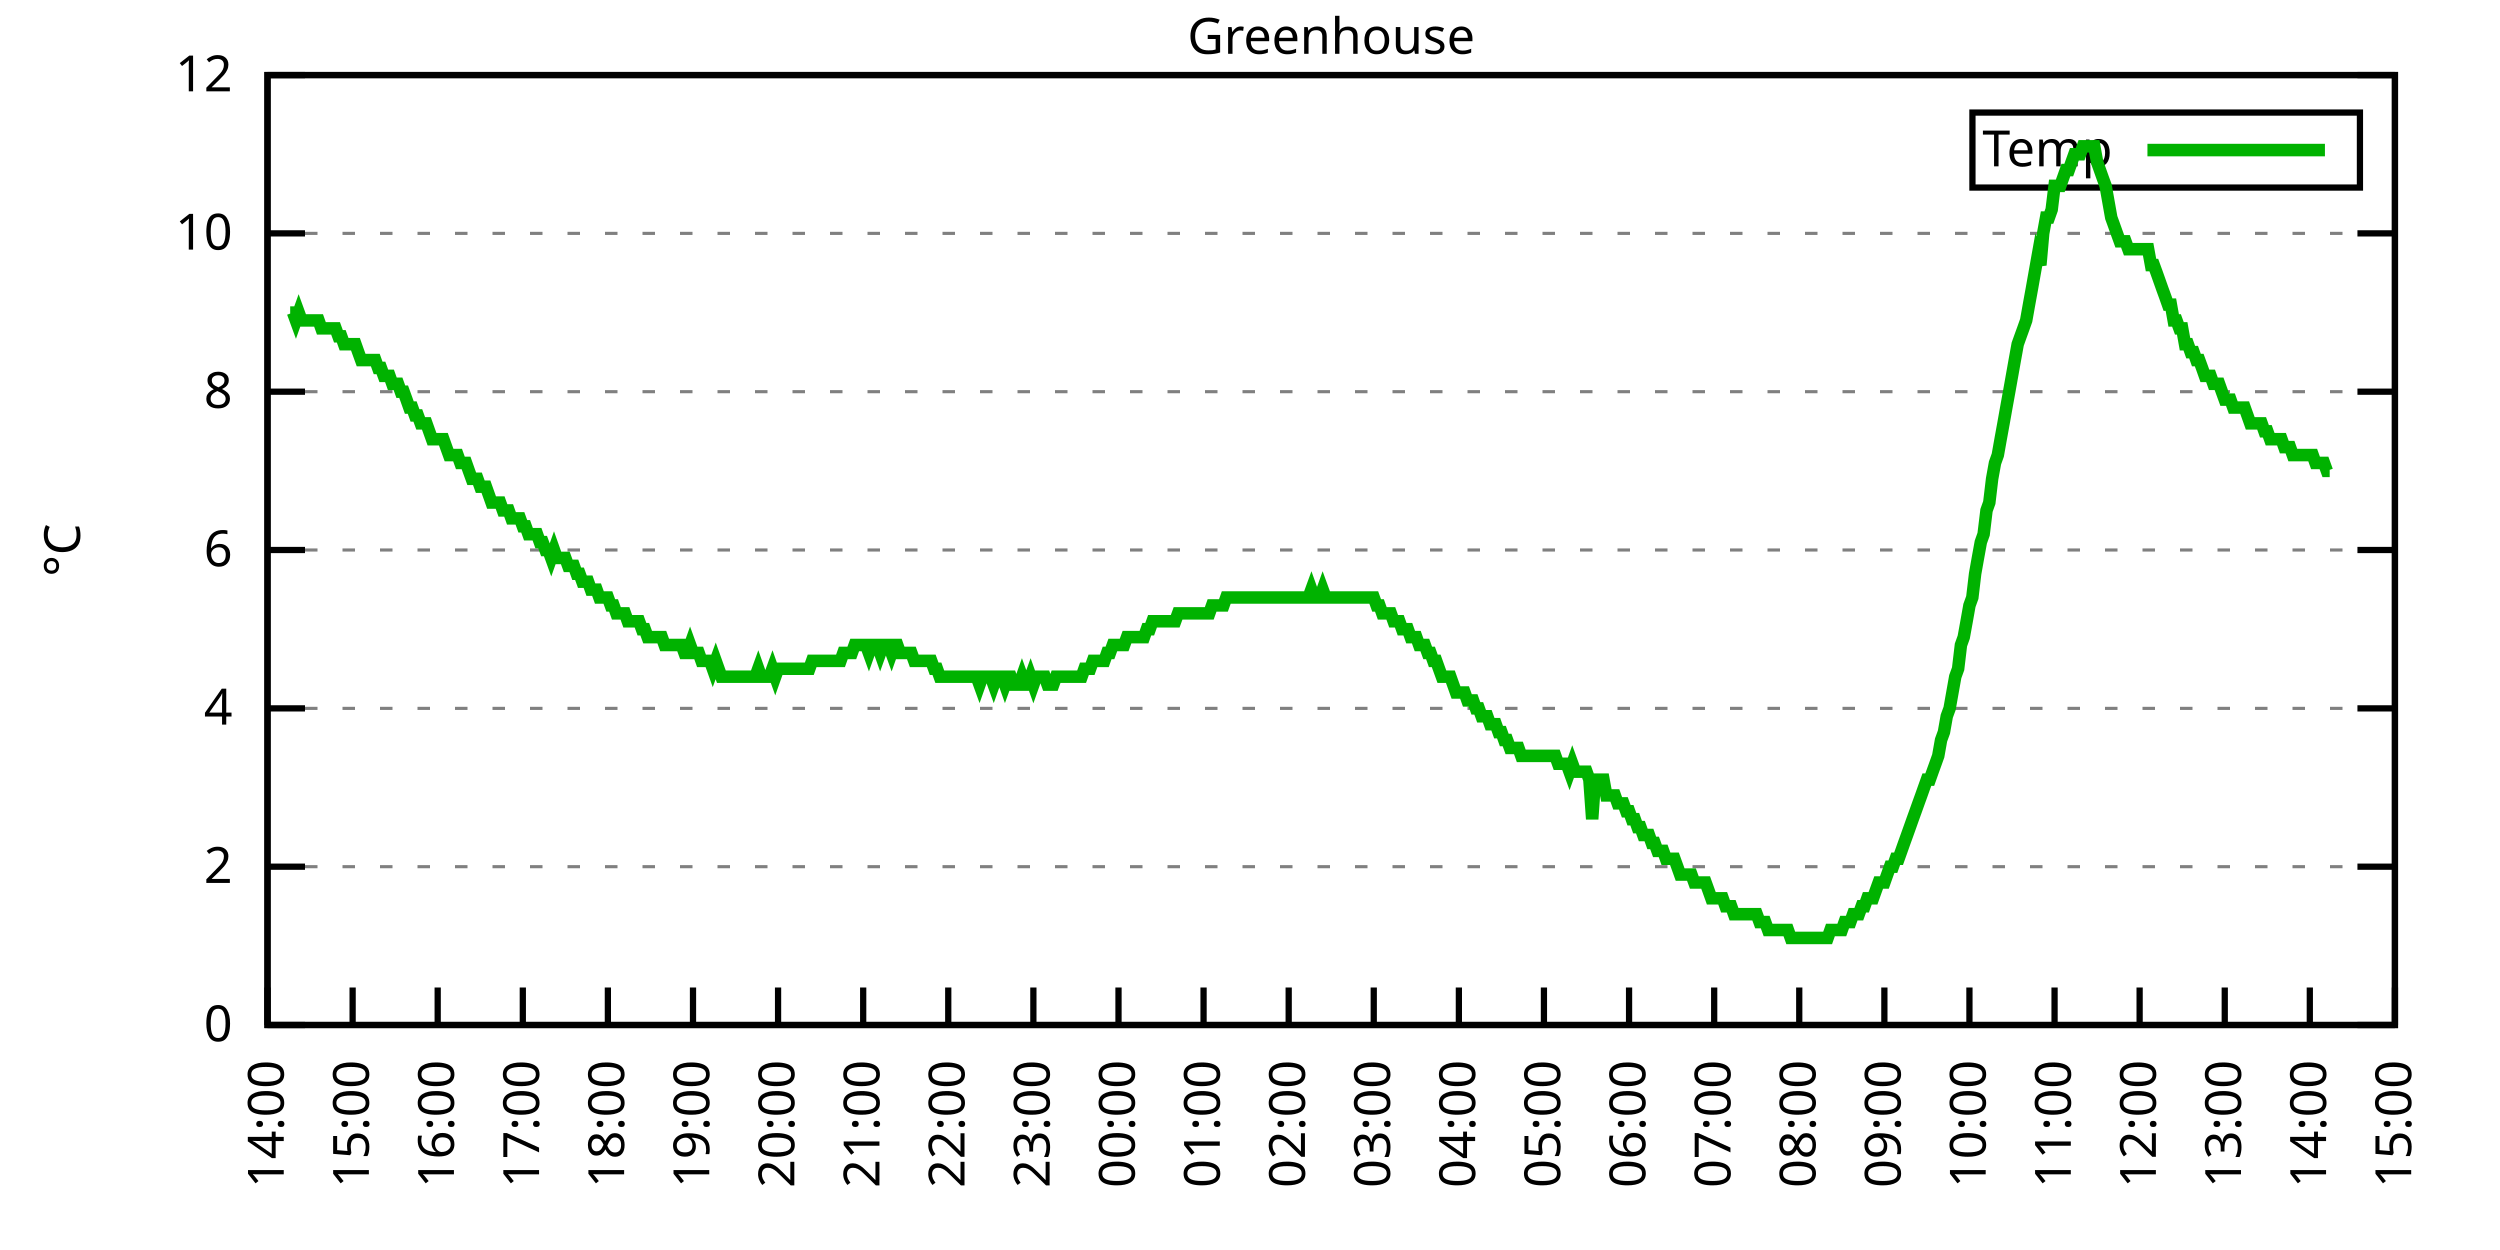
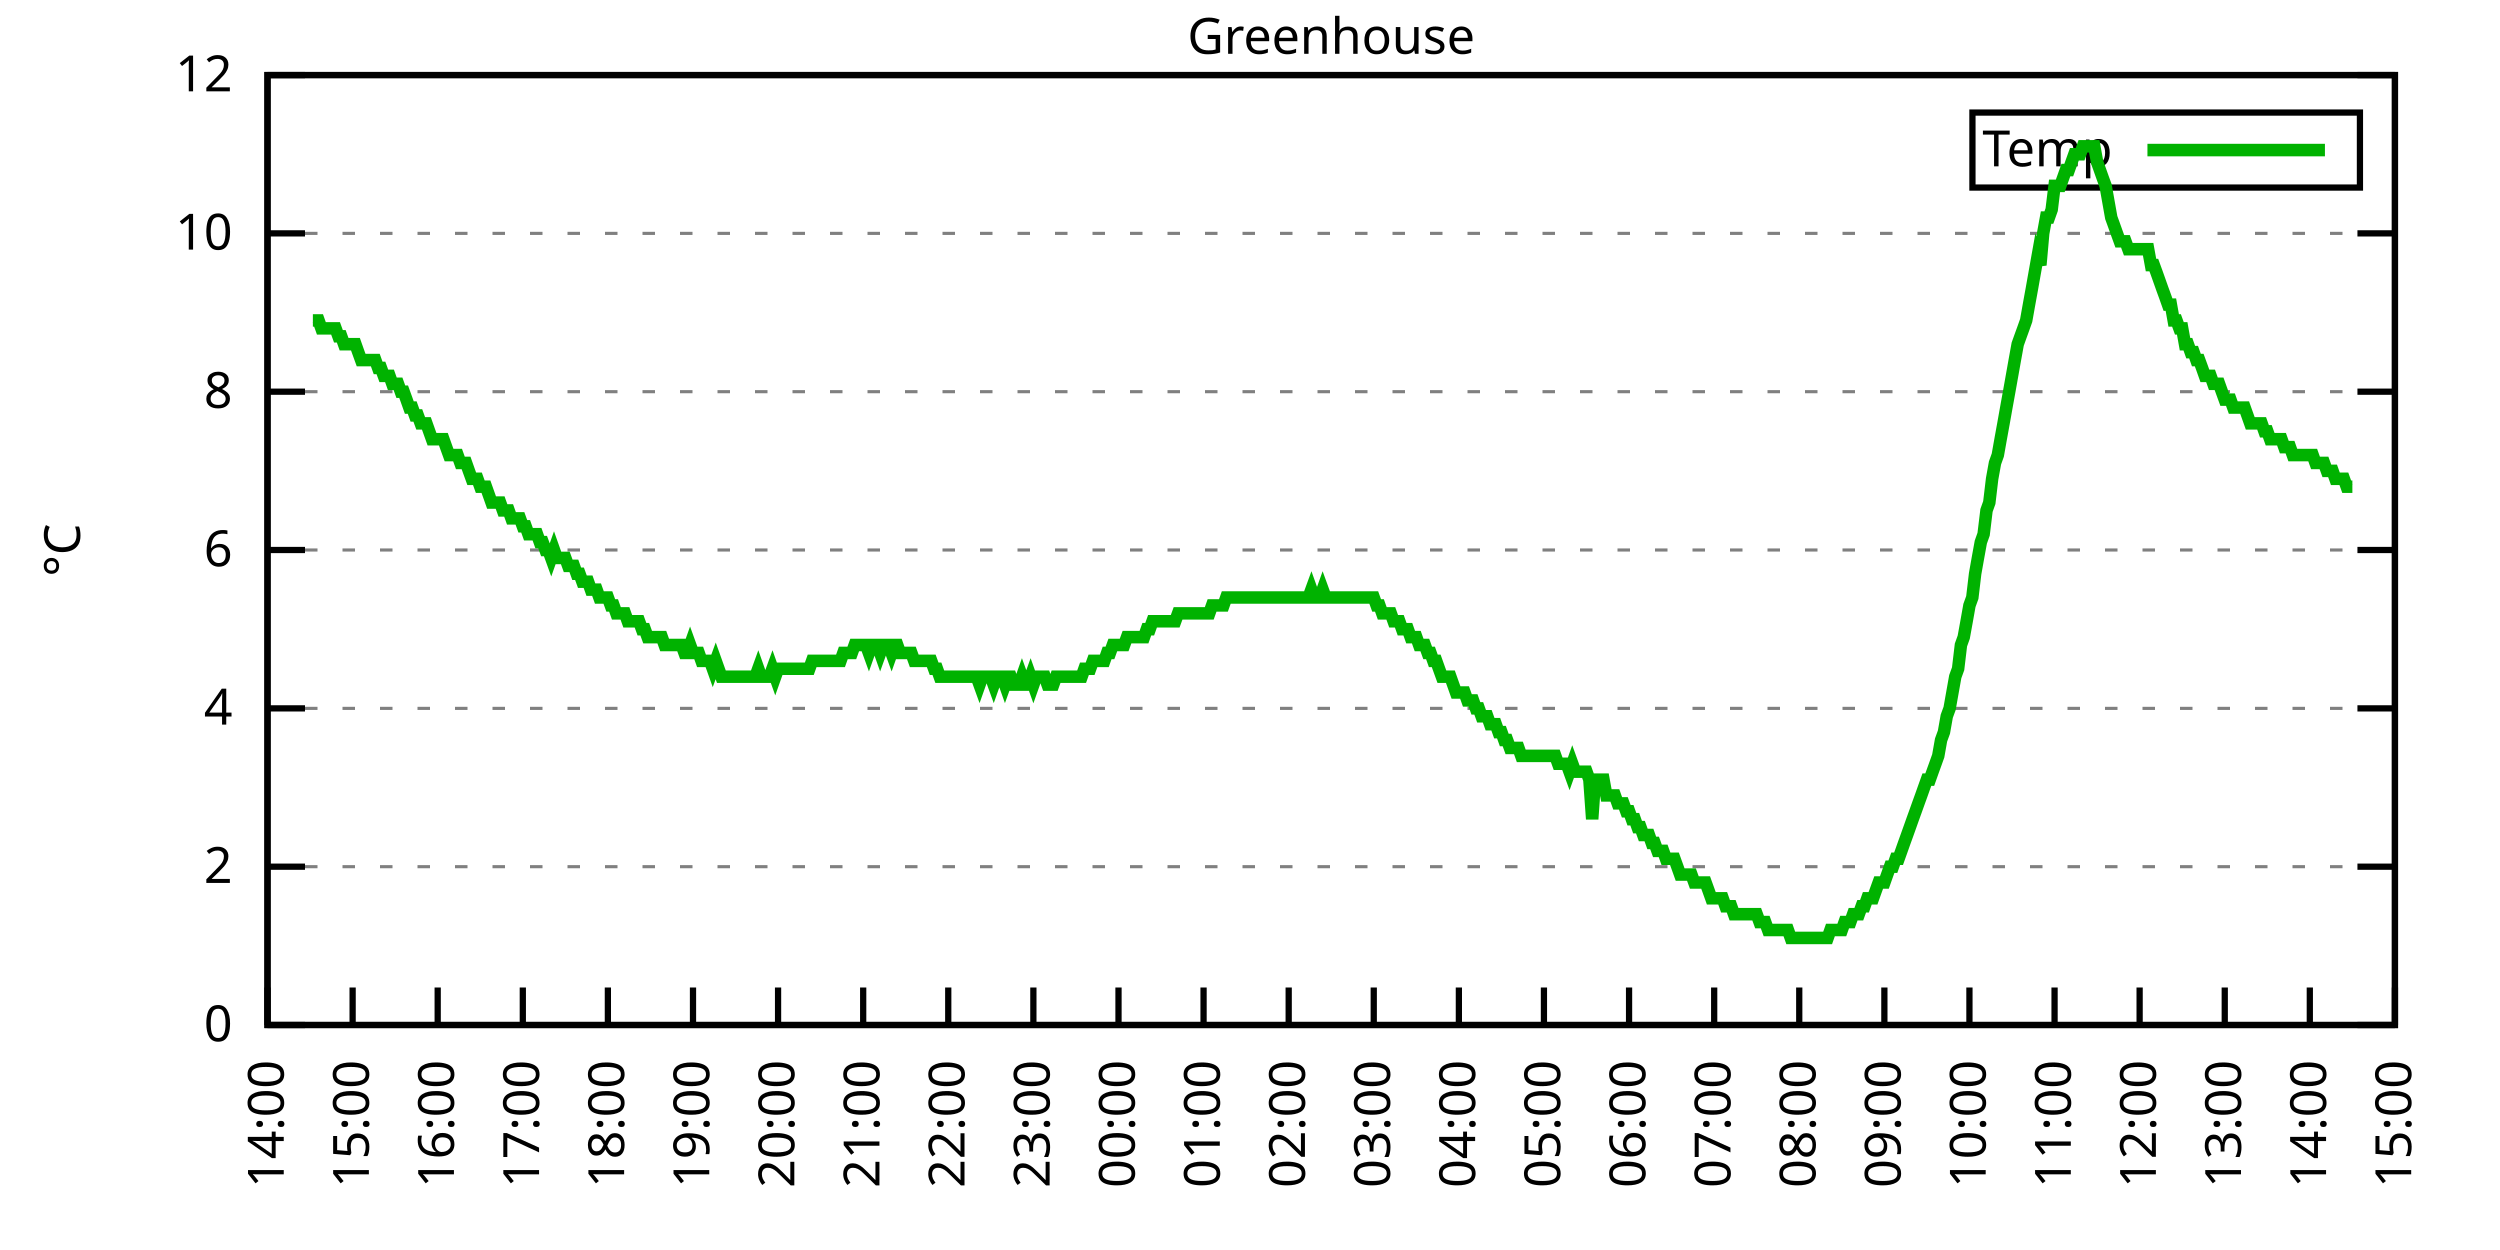
<svg xmlns="http://www.w3.org/2000/svg" xmlns:xlink="http://www.w3.org/1999/xlink" width="400" height="200" viewBox="0 0 400 200">
  <g id="gnuplot_canvas">
    <rect x="0" y="0" width="400" height="200" fill="none" />
    <defs>
      <circle id="gpDot" r="0.5" stroke-width="0.5" stroke="currentColor" />
      <path id="gpPt0" stroke-width="0.333" stroke="currentColor" d="M-1,0 h2 M0,-1 v2" />
      <path id="gpPt1" stroke-width="0.333" stroke="currentColor" d="M-1,-1 L1,1 M1,-1 L-1,1" />
      <path id="gpPt2" stroke-width="0.333" stroke="currentColor" d="M-1,0 L1,0 M0,-1 L0,1 M-1,-1 L1,1 M-1,1 L1,-1" />
      <rect id="gpPt3" stroke-width="0.333" stroke="currentColor" x="-1" y="-1" width="2" height="2" />
      <rect id="gpPt4" stroke-width="0.333" stroke="currentColor" fill="currentColor" x="-1" y="-1" width="2" height="2" />
      <circle id="gpPt5" stroke-width="0.333" stroke="currentColor" cx="0" cy="0" r="1" />
      <use xlink:href="#gpPt5" id="gpPt6" fill="currentColor" stroke="none" />
      <path id="gpPt7" stroke-width="0.333" stroke="currentColor" d="M0,-1.33 L-1.33,0.67 L1.33,0.67 z" />
      <use xlink:href="#gpPt7" id="gpPt8" fill="currentColor" stroke="none" />
      <use xlink:href="#gpPt7" id="gpPt9" stroke="currentColor" transform="rotate(180)" />
      <use xlink:href="#gpPt9" id="gpPt10" fill="currentColor" stroke="none" />
      <use xlink:href="#gpPt3" id="gpPt11" stroke="currentColor" transform="rotate(45)" />
      <use xlink:href="#gpPt11" id="gpPt12" fill="currentColor" stroke="none" />
      <path id="gpPt13" stroke-width="0.333" stroke="currentColor" d="M0,1.330 L1.265,0.411 L0.782,-1.067 L-0.782,-1.076 L-1.265,0.411 z" />
      <use xlink:href="#gpPt13" id="gpPt14" fill="currentColor" stroke="none" />
      <filter id="textbox" filterUnits="objectBoundingBox" x="0" y="0" height="1" width="1">
        <feFlood flood-color="white" flood-opacity="1" result="bgnd" />
        <feComposite in="SourceGraphic" in2="bgnd" operator="atop" />
      </filter>
      <filter id="greybox" filterUnits="objectBoundingBox" x="0" y="0" height="1" width="1">
        <feFlood flood-color="lightgrey" flood-opacity="1" result="grey" />
        <feComposite in="SourceGraphic" in2="grey" operator="atop" />
      </filter>
    </defs>
    <g fill="none" color="white" stroke="currentColor" stroke-width="1.00" stroke-linecap="butt" stroke-linejoin="miter">
</g>
    <g fill="none" color="black" stroke="currentColor" stroke-width="1.00" stroke-linecap="butt" stroke-linejoin="miter">
      <g stroke="none" shape-rendering="crispEdges">
        <polygon fill="rgb(255, 255, 255)" points="42.80,164.00 383.18,164.00 383.18,12.02 42.80,12.02 " />
      </g>
    </g>
    <g fill="none" color="black" stroke="currentColor" stroke-width="1.00" stroke-linecap="butt" stroke-linejoin="miter">
</g>
    <g fill="none" color="black" stroke="black" stroke-width="0.50" stroke-linecap="butt" stroke-linejoin="miter">
</g>
    <g fill="none" color="gray" stroke="currentColor" stroke-width="0.50" stroke-linecap="butt" stroke-linejoin="miter">
      <path stroke="gray" stroke-dasharray="2,4" class="gridline" d="M42.80,164.00 L383.19,164.00  " />
    </g>
    <g fill="none" color="gray" stroke="gray" stroke-width="1.00" stroke-linecap="butt" stroke-linejoin="miter">
</g>
    <g fill="none" color="black" stroke="currentColor" stroke-width="1.00" stroke-linecap="butt" stroke-linejoin="miter">
      <path stroke="black" d="M42.80,164.00 L48.80,164.00 M383.19,164.00 L377.19,164.00  " />
      <g transform="translate(37.20,166.60)" stroke="none" fill="black" font-family="Sans" font-size="8.00" text-anchor="end">
        <text>
          <tspan font-family="Sans"> 0</tspan>
        </text>
      </g>
    </g>
    <g fill="none" color="black" stroke="currentColor" stroke-width="1.00" stroke-linecap="butt" stroke-linejoin="miter">
</g>
    <g fill="none" color="black" stroke="black" stroke-width="0.50" stroke-linecap="butt" stroke-linejoin="miter">
</g>
    <g fill="none" color="gray" stroke="currentColor" stroke-width="0.50" stroke-linecap="butt" stroke-linejoin="miter">
      <path stroke="gray" stroke-dasharray="2,4" class="gridline" d="M42.80,138.67 L383.19,138.67  " />
    </g>
    <g fill="none" color="gray" stroke="gray" stroke-width="1.00" stroke-linecap="butt" stroke-linejoin="miter">
</g>
    <g fill="none" color="black" stroke="currentColor" stroke-width="1.00" stroke-linecap="butt" stroke-linejoin="miter">
      <path stroke="black" d="M42.80,138.67 L48.80,138.67 M383.19,138.67 L377.19,138.67  " />
      <g transform="translate(37.20,141.27)" stroke="none" fill="black" font-family="Sans" font-size="8.00" text-anchor="end">
        <text>
          <tspan font-family="Sans"> 2</tspan>
        </text>
      </g>
    </g>
    <g fill="none" color="black" stroke="currentColor" stroke-width="1.00" stroke-linecap="butt" stroke-linejoin="miter">
</g>
    <g fill="none" color="black" stroke="black" stroke-width="0.50" stroke-linecap="butt" stroke-linejoin="miter">
</g>
    <g fill="none" color="gray" stroke="currentColor" stroke-width="0.50" stroke-linecap="butt" stroke-linejoin="miter">
      <path stroke="gray" stroke-dasharray="2,4" class="gridline" d="M42.80,113.34 L383.19,113.34  " />
    </g>
    <g fill="none" color="gray" stroke="gray" stroke-width="1.00" stroke-linecap="butt" stroke-linejoin="miter">
</g>
    <g fill="none" color="black" stroke="currentColor" stroke-width="1.00" stroke-linecap="butt" stroke-linejoin="miter">
      <path stroke="black" d="M42.80,113.34 L48.80,113.34 M383.19,113.34 L377.19,113.34  " />
      <g transform="translate(37.20,115.94)" stroke="none" fill="black" font-family="Sans" font-size="8.00" text-anchor="end">
        <text>
          <tspan font-family="Sans"> 4</tspan>
        </text>
      </g>
    </g>
    <g fill="none" color="black" stroke="currentColor" stroke-width="1.00" stroke-linecap="butt" stroke-linejoin="miter">
</g>
    <g fill="none" color="black" stroke="black" stroke-width="0.50" stroke-linecap="butt" stroke-linejoin="miter">
</g>
    <g fill="none" color="gray" stroke="currentColor" stroke-width="0.50" stroke-linecap="butt" stroke-linejoin="miter">
      <path stroke="gray" stroke-dasharray="2,4" class="gridline" d="M42.80,88.00 L383.19,88.00  " />
    </g>
    <g fill="none" color="gray" stroke="gray" stroke-width="1.00" stroke-linecap="butt" stroke-linejoin="miter">
</g>
    <g fill="none" color="black" stroke="currentColor" stroke-width="1.00" stroke-linecap="butt" stroke-linejoin="miter">
      <path stroke="black" d="M42.80,88.00 L48.80,88.00 M383.19,88.00 L377.19,88.00  " />
      <g transform="translate(37.20,90.60)" stroke="none" fill="black" font-family="Sans" font-size="8.00" text-anchor="end">
        <text>
          <tspan font-family="Sans"> 6</tspan>
        </text>
      </g>
    </g>
    <g fill="none" color="black" stroke="currentColor" stroke-width="1.00" stroke-linecap="butt" stroke-linejoin="miter">
</g>
    <g fill="none" color="black" stroke="black" stroke-width="0.50" stroke-linecap="butt" stroke-linejoin="miter">
</g>
    <g fill="none" color="gray" stroke="currentColor" stroke-width="0.50" stroke-linecap="butt" stroke-linejoin="miter">
      <path stroke="gray" stroke-dasharray="2,4" class="gridline" d="M42.80,62.67 L383.19,62.67  " />
    </g>
    <g fill="none" color="gray" stroke="gray" stroke-width="1.00" stroke-linecap="butt" stroke-linejoin="miter">
</g>
    <g fill="none" color="black" stroke="currentColor" stroke-width="1.00" stroke-linecap="butt" stroke-linejoin="miter">
      <path stroke="black" d="M42.80,62.67 L48.80,62.67 M383.19,62.67 L377.19,62.67  " />
      <g transform="translate(37.20,65.27)" stroke="none" fill="black" font-family="Sans" font-size="8.00" text-anchor="end">
        <text>
          <tspan font-family="Sans"> 8</tspan>
        </text>
      </g>
    </g>
    <g fill="none" color="black" stroke="currentColor" stroke-width="1.00" stroke-linecap="butt" stroke-linejoin="miter">
</g>
    <g fill="none" color="black" stroke="black" stroke-width="0.50" stroke-linecap="butt" stroke-linejoin="miter">
</g>
    <g fill="none" color="gray" stroke="currentColor" stroke-width="0.50" stroke-linecap="butt" stroke-linejoin="miter">
      <path stroke="gray" stroke-dasharray="2,4" class="gridline" d="M42.80,37.34 L383.19,37.34  " />
    </g>
    <g fill="none" color="gray" stroke="gray" stroke-width="1.00" stroke-linecap="butt" stroke-linejoin="miter">
</g>
    <g fill="none" color="black" stroke="currentColor" stroke-width="1.00" stroke-linecap="butt" stroke-linejoin="miter">
      <path stroke="black" d="M42.80,37.34 L48.80,37.34 M383.19,37.34 L377.19,37.34  " />
      <g transform="translate(37.20,39.94)" stroke="none" fill="black" font-family="Sans" font-size="8.00" text-anchor="end">
        <text>
          <tspan font-family="Sans"> 10</tspan>
        </text>
      </g>
    </g>
    <g fill="none" color="black" stroke="currentColor" stroke-width="1.00" stroke-linecap="butt" stroke-linejoin="miter">
</g>
    <g fill="none" color="black" stroke="black" stroke-width="0.50" stroke-linecap="butt" stroke-linejoin="miter">
</g>
    <g fill="none" color="gray" stroke="currentColor" stroke-width="0.50" stroke-linecap="butt" stroke-linejoin="miter">
      <path stroke="gray" stroke-dasharray="2,4" class="gridline" d="M42.80,12.01 L383.19,12.01  " />
    </g>
    <g fill="none" color="gray" stroke="gray" stroke-width="1.00" stroke-linecap="butt" stroke-linejoin="miter">
</g>
    <g fill="none" color="black" stroke="currentColor" stroke-width="1.00" stroke-linecap="butt" stroke-linejoin="miter">
      <path stroke="black" d="M42.80,12.01 L48.80,12.01 M383.19,12.01 L377.19,12.01  " />
      <g transform="translate(37.20,14.61)" stroke="none" fill="black" font-family="Sans" font-size="8.00" text-anchor="end">
        <text>
          <tspan font-family="Sans"> 12</tspan>
        </text>
      </g>
    </g>
    <g fill="none" color="black" stroke="currentColor" stroke-width="1.00" stroke-linecap="butt" stroke-linejoin="miter">
      <path stroke="black" d="M42.80,164.00 L42.80,158.00  " />
      <g transform="translate(45.40,169.60) rotate(270.00)" stroke="none" fill="black" font-family="Sans" font-size="8.00" text-anchor="end">
        <text>
          <tspan font-family="Sans">14:00</tspan>
        </text>
      </g>
    </g>
    <g fill="none" color="black" stroke="currentColor" stroke-width="1.00" stroke-linecap="butt" stroke-linejoin="miter">
      <path stroke="black" d="M56.42,164.00 L56.42,158.00  " />
      <g transform="translate(59.02,169.60) rotate(270.00)" stroke="none" fill="black" font-family="Sans" font-size="8.00" text-anchor="end">
        <text>
          <tspan font-family="Sans">15:00</tspan>
        </text>
      </g>
    </g>
    <g fill="none" color="black" stroke="currentColor" stroke-width="1.00" stroke-linecap="butt" stroke-linejoin="miter">
      <path stroke="black" d="M70.03,164.00 L70.03,158.00  " />
      <g transform="translate(72.63,169.60) rotate(270.00)" stroke="none" fill="black" font-family="Sans" font-size="8.00" text-anchor="end">
        <text>
          <tspan font-family="Sans">16:00</tspan>
        </text>
      </g>
    </g>
    <g fill="none" color="black" stroke="currentColor" stroke-width="1.00" stroke-linecap="butt" stroke-linejoin="miter">
      <path stroke="black" d="M83.65,164.00 L83.65,158.00  " />
      <g transform="translate(86.25,169.60) rotate(270.00)" stroke="none" fill="black" font-family="Sans" font-size="8.00" text-anchor="end">
        <text>
          <tspan font-family="Sans">17:00</tspan>
        </text>
      </g>
    </g>
    <g fill="none" color="black" stroke="currentColor" stroke-width="1.00" stroke-linecap="butt" stroke-linejoin="miter">
      <path stroke="black" d="M97.26,164.00 L97.26,158.00  " />
      <g transform="translate(99.86,169.60) rotate(270.00)" stroke="none" fill="black" font-family="Sans" font-size="8.00" text-anchor="end">
        <text>
          <tspan font-family="Sans">18:00</tspan>
        </text>
      </g>
    </g>
    <g fill="none" color="black" stroke="currentColor" stroke-width="1.00" stroke-linecap="butt" stroke-linejoin="miter">
      <path stroke="black" d="M110.88,164.00 L110.88,158.00  " />
      <g transform="translate(113.48,169.60) rotate(270.00)" stroke="none" fill="black" font-family="Sans" font-size="8.00" text-anchor="end">
        <text>
          <tspan font-family="Sans">19:00</tspan>
        </text>
      </g>
    </g>
    <g fill="none" color="black" stroke="currentColor" stroke-width="1.00" stroke-linecap="butt" stroke-linejoin="miter">
      <path stroke="black" d="M124.49,164.00 L124.49,158.00  " />
      <g transform="translate(127.09,169.60) rotate(270.00)" stroke="none" fill="black" font-family="Sans" font-size="8.00" text-anchor="end">
        <text>
          <tspan font-family="Sans">20:00</tspan>
        </text>
      </g>
    </g>
    <g fill="none" color="black" stroke="currentColor" stroke-width="1.00" stroke-linecap="butt" stroke-linejoin="miter">
      <path stroke="black" d="M138.11,164.00 L138.11,158.00  " />
      <g transform="translate(140.71,169.60) rotate(270.00)" stroke="none" fill="black" font-family="Sans" font-size="8.00" text-anchor="end">
        <text>
          <tspan font-family="Sans">21:00</tspan>
        </text>
      </g>
    </g>
    <g fill="none" color="black" stroke="currentColor" stroke-width="1.00" stroke-linecap="butt" stroke-linejoin="miter">
      <path stroke="black" d="M151.72,164.00 L151.72,158.00  " />
      <g transform="translate(154.32,169.60) rotate(270.00)" stroke="none" fill="black" font-family="Sans" font-size="8.00" text-anchor="end">
        <text>
          <tspan font-family="Sans">22:00</tspan>
        </text>
      </g>
    </g>
    <g fill="none" color="black" stroke="currentColor" stroke-width="1.00" stroke-linecap="butt" stroke-linejoin="miter">
      <path stroke="black" d="M165.34,164.00 L165.34,158.00  " />
      <g transform="translate(167.94,169.60) rotate(270.00)" stroke="none" fill="black" font-family="Sans" font-size="8.00" text-anchor="end">
        <text>
          <tspan font-family="Sans">23:00</tspan>
        </text>
      </g>
    </g>
    <g fill="none" color="black" stroke="currentColor" stroke-width="1.00" stroke-linecap="butt" stroke-linejoin="miter">
      <path stroke="black" d="M178.96,164.00 L178.96,158.00  " />
      <g transform="translate(181.56,169.60) rotate(270.00)" stroke="none" fill="black" font-family="Sans" font-size="8.00" text-anchor="end">
        <text>
          <tspan font-family="Sans">00:00</tspan>
        </text>
      </g>
    </g>
    <g fill="none" color="black" stroke="currentColor" stroke-width="1.00" stroke-linecap="butt" stroke-linejoin="miter">
      <path stroke="black" d="M192.57,164.00 L192.57,158.00  " />
      <g transform="translate(195.17,169.60) rotate(270.00)" stroke="none" fill="black" font-family="Sans" font-size="8.00" text-anchor="end">
        <text>
          <tspan font-family="Sans">01:00</tspan>
        </text>
      </g>
    </g>
    <g fill="none" color="black" stroke="currentColor" stroke-width="1.00" stroke-linecap="butt" stroke-linejoin="miter">
      <path stroke="black" d="M206.19,164.00 L206.19,158.00  " />
      <g transform="translate(208.79,169.60) rotate(270.00)" stroke="none" fill="black" font-family="Sans" font-size="8.00" text-anchor="end">
        <text>
          <tspan font-family="Sans">02:00</tspan>
        </text>
      </g>
    </g>
    <g fill="none" color="black" stroke="currentColor" stroke-width="1.00" stroke-linecap="butt" stroke-linejoin="miter">
      <path stroke="black" d="M219.80,164.00 L219.80,158.00  " />
      <g transform="translate(222.40,169.60) rotate(270.00)" stroke="none" fill="black" font-family="Sans" font-size="8.00" text-anchor="end">
        <text>
          <tspan font-family="Sans">03:00</tspan>
        </text>
      </g>
    </g>
    <g fill="none" color="black" stroke="currentColor" stroke-width="1.00" stroke-linecap="butt" stroke-linejoin="miter">
      <path stroke="black" d="M233.42,164.00 L233.42,158.00  " />
      <g transform="translate(236.02,169.60) rotate(270.00)" stroke="none" fill="black" font-family="Sans" font-size="8.00" text-anchor="end">
        <text>
          <tspan font-family="Sans">04:00</tspan>
        </text>
      </g>
    </g>
    <g fill="none" color="black" stroke="currentColor" stroke-width="1.00" stroke-linecap="butt" stroke-linejoin="miter">
      <path stroke="black" d="M247.03,164.00 L247.03,158.00  " />
      <g transform="translate(249.63,169.60) rotate(270.00)" stroke="none" fill="black" font-family="Sans" font-size="8.00" text-anchor="end">
        <text>
          <tspan font-family="Sans">05:00</tspan>
        </text>
      </g>
    </g>
    <g fill="none" color="black" stroke="currentColor" stroke-width="1.00" stroke-linecap="butt" stroke-linejoin="miter">
      <path stroke="black" d="M260.65,164.00 L260.65,158.00  " />
      <g transform="translate(263.25,169.60) rotate(270.00)" stroke="none" fill="black" font-family="Sans" font-size="8.00" text-anchor="end">
        <text>
          <tspan font-family="Sans">06:00</tspan>
        </text>
      </g>
    </g>
    <g fill="none" color="black" stroke="currentColor" stroke-width="1.00" stroke-linecap="butt" stroke-linejoin="miter">
      <path stroke="black" d="M274.27,164.00 L274.27,158.00  " />
      <g transform="translate(276.87,169.60) rotate(270.00)" stroke="none" fill="black" font-family="Sans" font-size="8.00" text-anchor="end">
        <text>
          <tspan font-family="Sans">07:00</tspan>
        </text>
      </g>
    </g>
    <g fill="none" color="black" stroke="currentColor" stroke-width="1.00" stroke-linecap="butt" stroke-linejoin="miter">
      <path stroke="black" d="M287.88,164.00 L287.88,158.00  " />
      <g transform="translate(290.48,169.60) rotate(270.00)" stroke="none" fill="black" font-family="Sans" font-size="8.00" text-anchor="end">
        <text>
          <tspan font-family="Sans">08:00</tspan>
        </text>
      </g>
    </g>
    <g fill="none" color="black" stroke="currentColor" stroke-width="1.00" stroke-linecap="butt" stroke-linejoin="miter">
      <path stroke="black" d="M301.50,164.00 L301.50,158.00  " />
      <g transform="translate(304.10,169.60) rotate(270.00)" stroke="none" fill="black" font-family="Sans" font-size="8.00" text-anchor="end">
        <text>
          <tspan font-family="Sans">09:00</tspan>
        </text>
      </g>
    </g>
    <g fill="none" color="black" stroke="currentColor" stroke-width="1.00" stroke-linecap="butt" stroke-linejoin="miter">
      <path stroke="black" d="M315.11,164.00 L315.11,158.00  " />
      <g transform="translate(317.71,169.60) rotate(270.00)" stroke="none" fill="black" font-family="Sans" font-size="8.00" text-anchor="end">
        <text>
          <tspan font-family="Sans">10:00</tspan>
        </text>
      </g>
    </g>
    <g fill="none" color="black" stroke="currentColor" stroke-width="1.00" stroke-linecap="butt" stroke-linejoin="miter">
      <path stroke="black" d="M328.73,164.00 L328.73,158.00  " />
      <g transform="translate(331.33,169.60) rotate(270.00)" stroke="none" fill="black" font-family="Sans" font-size="8.00" text-anchor="end">
        <text>
          <tspan font-family="Sans">11:00</tspan>
        </text>
      </g>
    </g>
    <g fill="none" color="black" stroke="currentColor" stroke-width="1.00" stroke-linecap="butt" stroke-linejoin="miter">
      <path stroke="black" d="M342.34,164.00 L342.34,158.00  " />
      <g transform="translate(344.94,169.60) rotate(270.00)" stroke="none" fill="black" font-family="Sans" font-size="8.00" text-anchor="end">
        <text>
          <tspan font-family="Sans">12:00</tspan>
        </text>
      </g>
    </g>
    <g fill="none" color="black" stroke="currentColor" stroke-width="1.00" stroke-linecap="butt" stroke-linejoin="miter">
      <path stroke="black" d="M355.96,164.00 L355.96,158.00  " />
      <g transform="translate(358.56,169.60) rotate(270.00)" stroke="none" fill="black" font-family="Sans" font-size="8.00" text-anchor="end">
        <text>
          <tspan font-family="Sans">13:00</tspan>
        </text>
      </g>
    </g>
    <g fill="none" color="black" stroke="currentColor" stroke-width="1.00" stroke-linecap="butt" stroke-linejoin="miter">
      <path stroke="black" d="M369.57,164.00 L369.57,158.00  " />
      <g transform="translate(372.17,169.60) rotate(270.00)" stroke="none" fill="black" font-family="Sans" font-size="8.00" text-anchor="end">
        <text>
          <tspan font-family="Sans">14:00</tspan>
        </text>
      </g>
    </g>
    <g fill="none" color="black" stroke="currentColor" stroke-width="1.00" stroke-linecap="butt" stroke-linejoin="miter">
      <path stroke="black" d="M383.19,164.00 L383.19,158.00  " />
      <g transform="translate(385.79,169.60) rotate(270.00)" stroke="none" fill="black" font-family="Sans" font-size="8.00" text-anchor="end">
        <text>
          <tspan font-family="Sans">15:00</tspan>
        </text>
      </g>
    </g>
    <g fill="none" color="black" stroke="currentColor" stroke-width="1.00" stroke-linecap="butt" stroke-linejoin="miter">
</g>
    <g fill="none" color="black" stroke="currentColor" stroke-width="1.00" stroke-linecap="butt" stroke-linejoin="miter">
      <path stroke="black" d="M42.80,12.01 L42.80,164.00 L383.19,164.00 L383.19,12.01 L42.80,12.01 Z  " />
    </g>
    <g fill="none" color="black" stroke="currentColor" stroke-width="1.00" stroke-linecap="butt" stroke-linejoin="miter">
</g>
    <g fill="none" color="black" stroke="currentColor" stroke-width="1.00" stroke-linecap="butt" stroke-linejoin="miter">
      <path stroke="black" d="M315.59,30.01 L315.59,18.01 L377.59,18.01 L377.59,30.01 L315.59,30.01 Z  " />
    </g>
    <g id="Greenhouse_plot_1">
      <g fill="none" color="white" stroke="black" stroke-width="2.00" stroke-linecap="butt" stroke-linejoin="miter">
</g>
      <g fill="none" color="black" stroke="currentColor" stroke-width="2.00" stroke-linecap="butt" stroke-linejoin="miter">
        <g transform="translate(337.99,26.61)" stroke="none" fill="black" font-family="Sans" font-size="8.00" text-anchor="end">
          <text>
            <tspan font-family="Sans">Temp</tspan>
          </text>
        </g>
      </g>
      <g fill="none" color="black" stroke="currentColor" stroke-width="2.00" stroke-linecap="butt" stroke-linejoin="miter">
-         <path stroke="rgb(  0, 178,   0)" d="M343.59,24.01 L371.99,24.01 M46.43,50.01 L46.88,50.01 L47.34,51.27 L47.79,50.01 L48.25,51.27 L48.70,51.27   L49.15,51.27 L49.61,51.27 L50.06,51.27 L50.52,51.27 L50.97,51.27 L51.42,52.54 L51.88,52.54 L52.33,52.54   L52.78,52.54 L53.24,52.54 L53.69,52.54 L54.15,53.81 L54.60,53.81 L55.05,55.07 L55.51,55.07 L55.96,55.07   L56.42,55.07 L56.87,55.07 L57.32,56.34 L57.78,57.61 L58.23,57.61 L58.68,57.61 L59.14,57.61 L59.59,57.61   L60.05,57.61 L60.50,58.87 L60.95,58.87 L61.41,60.14 L61.86,60.14 L62.32,60.14 L62.77,61.41 L63.22,61.41   L63.68,61.41 L64.13,62.67 L64.58,62.67 L65.04,63.94 L65.49,65.21 L65.95,65.21 L66.40,66.47 L66.85,66.47   L67.31,67.74 L67.76,67.74 L68.22,67.74 L68.67,69.01 L69.12,70.27 L69.58,70.27 L70.03,70.27 L70.49,70.27   L70.94,70.27 L71.39,71.54 L71.85,72.81 L72.30,72.81 L72.75,72.81 L73.21,72.81 L73.66,74.07 L74.12,74.07   L74.57,74.07 L75.02,75.34 L75.48,76.61 L75.93,76.61 L76.39,76.61 L76.84,77.87 L77.29,77.87 L77.75,77.87   L78.20,79.14 L78.65,80.41 L79.11,80.41 L79.56,80.41 L80.02,80.41 L80.47,81.67 L80.92,81.67 L81.38,81.67   L81.83,82.94 L82.29,82.94 L82.74,82.94 L83.19,82.94 L83.65,84.21 L84.10,84.21 L84.55,85.47 L85.01,85.47   L85.46,85.47 L85.92,85.47 L86.37,86.74 L86.82,86.74 L87.28,88.00 L87.73,88.00 L88.19,89.27 L88.64,88.00   L89.09,89.27 L89.55,89.27 L90.00,89.27 L90.45,89.27 L90.91,90.54 L91.36,90.54 L91.82,90.54 L92.27,91.80   L92.72,91.80 L93.18,93.07 L93.63,93.07 L94.09,93.07 L94.54,94.34 L94.99,94.34 L95.45,94.34 L95.90,95.60   L96.35,95.60 L96.81,95.60 L97.26,95.60 L97.72,96.87 L98.17,96.87 L98.62,98.14 L99.08,98.14 L99.53,98.14   L99.99,98.14 L100.44,99.40 L100.89,99.40 L101.35,99.40 L101.80,99.40 L102.25,99.40 L102.71,100.67 L103.16,100.67   L103.62,101.94 L104.07,101.94 L104.52,101.94 L104.98,101.94 L105.43,101.94 L105.89,101.94 L106.34,103.20 L106.79,103.20   L107.25,103.20 L107.70,103.20 L108.15,103.20 L108.61,103.20 L109.06,103.20 L109.52,104.47 L109.97,104.47 L110.42,103.20   L110.88,104.47 L111.33,104.47 L111.79,104.47 L112.24,105.74 L112.69,105.74 L113.15,105.74 L113.60,105.74 L114.05,107.00   L114.51,105.74 L114.96,107.00 L115.42,108.27 L115.87,108.27 L116.32,108.27 L116.78,108.27 L117.23,108.27 L117.69,108.27   L118.14,108.27 L118.59,108.27 L119.05,108.27 L119.50,108.27 L119.96,108.27 L120.41,108.27 L120.86,108.27 L121.32,107.00   L121.77,108.27 L122.22,108.27 L122.68,108.27 L123.13,108.27 L123.59,107.00 L124.04,108.27 L124.49,107.00 L124.95,107.00   L125.40,107.00 L125.86,107.00 L126.31,107.00 L126.76,107.00 L127.22,107.00 L127.67,107.00 L128.12,107.00 L128.58,107.00   L129.03,107.00 L129.49,107.00 L129.94,105.74 L130.39,105.74 L130.85,105.74 L131.30,105.74 L131.76,105.74 L132.21,105.74   L132.66,105.74 L133.12,105.74 L133.57,105.74 L134.02,105.74 L134.48,105.74 L134.93,104.47 L135.39,104.47 L135.84,104.47   L136.29,104.47 L136.75,103.20 L137.20,103.20 L137.66,103.20 L138.11,103.20 L138.56,103.20 L139.02,104.47 L139.47,103.20   L139.92,103.20 L140.38,103.20 L140.83,104.47 L141.29,103.20 L141.74,103.20 L142.19,103.20 L142.65,104.47 L143.10,103.20   L143.56,103.20 L144.01,104.47 L144.46,104.47 L144.92,104.47 L145.37,104.47 L145.82,104.47 L146.28,105.74 L146.73,105.74   L147.19,105.74 L147.64,105.74 L148.09,105.74 L148.55,105.74 L149.00,105.74 L149.46,107.00 L149.91,107.00 L150.36,108.27   L150.82,108.27 L151.27,108.27 L151.72,108.27 L152.18,108.27 L152.63,108.27 L153.09,108.27 L153.54,108.27 L153.99,108.27   L154.45,108.27 L154.90,108.27 L155.36,108.27 L155.81,108.27 L156.26,108.27 L156.72,109.54 L157.17,108.27 L157.62,108.27   L158.08,108.27 L158.53,108.27 L158.99,109.54 L159.44,108.27 L159.89,108.27 L160.35,108.27 L160.80,109.54 L161.26,108.27   L161.71,108.27 L162.16,109.54 L162.62,109.54 L163.07,109.54 L163.52,108.27 L163.98,109.54 L164.43,109.54 L164.89,108.27   L165.34,109.54 L165.79,108.27 L166.25,108.27 L166.70,108.27 L167.16,108.27 L167.61,109.54 L168.06,109.54 L168.52,109.54   L168.97,108.27 L169.43,108.27 L169.88,108.27 L170.33,108.27 L170.79,108.27 L171.24,108.27 L171.69,108.27 L172.15,108.27   L172.60,108.27 L173.06,108.27 L173.51,107.00 L173.96,107.00 L174.42,107.00 L174.87,105.74 L175.33,105.74 L175.78,105.74   L176.23,105.74 L176.69,105.74 L177.14,104.47 L177.59,104.47 L178.05,103.20 L178.50,103.20 L178.96,103.20 L179.41,103.20   L179.86,103.20 L180.32,101.94 L180.77,101.94 L181.23,101.94 L181.68,101.94 L182.13,101.94 L182.59,101.94 L183.04,101.94   L183.49,100.67 L183.95,100.67 L184.40,99.40 L184.86,99.40 L185.31,99.40 L185.76,99.40 L186.22,99.40 L186.67,99.40   L187.13,99.40 L187.58,99.40 L188.03,99.40 L188.49,98.14 L188.94,98.14 L189.39,98.14 L189.85,98.14 L190.30,98.14   L190.76,98.14 L191.21,98.14 L191.66,98.14 L192.12,98.14 L192.57,98.14 L193.03,98.14 L193.48,98.14 L193.93,96.87   L194.39,96.87 L194.84,96.87 L195.29,96.87 L195.75,96.87 L196.20,95.60 L196.66,95.60 L197.11,95.60 L197.56,95.60   L198.02,95.60 L198.47,95.60 L198.93,95.60 L199.38,95.60 L199.83,95.60 L200.29,95.60 L200.74,95.60 L201.19,95.60   L201.65,95.60 L202.10,95.60 L202.56,95.60 L203.01,95.60 L203.46,95.60 L203.92,95.60 L204.37,95.60 L204.83,95.60   L205.28,95.60 L205.73,95.60 L206.19,95.60 L206.64,95.60 L207.09,95.60 L207.55,95.60 L208.00,95.60 L208.46,95.60   L208.91,95.60 L209.36,95.60 L209.82,94.34 L210.27,95.60 L210.73,95.60 L211.18,95.60 L211.63,94.34 L212.09,95.60   L212.54,95.60 L213.00,95.60 L213.45,95.60 L213.90,95.60 L214.36,95.60 L214.81,95.60 L215.26,95.60 L215.72,95.60   L216.17,95.60 L216.63,95.60 L217.08,95.60 L217.53,95.60 L217.99,95.60 L218.44,95.60 L218.90,95.60 L219.35,95.60   L219.80,95.60 L220.26,96.87 L220.71,96.87 L221.16,98.14 L221.62,98.14 L222.07,98.14 L222.53,98.14 L222.98,99.40   L223.43,99.40 L223.89,99.40 L224.34,100.67 L224.80,100.67 L225.25,100.67 L225.70,101.94 L226.16,101.94 L226.61,101.94   L227.06,103.20 L227.52,103.20 L227.97,103.20 L228.43,104.47 L228.88,104.47 L229.33,105.74 L229.79,105.74 L230.24,107.00   L230.70,108.27 L231.15,108.27 L231.60,108.27 L232.06,108.27 L232.51,109.54 L232.96,110.80 L233.42,110.80 L233.87,110.80   L234.33,110.80 L234.78,112.07 L235.23,112.07 L235.69,112.07 L236.14,113.34 L236.60,113.34 L237.05,114.60 L237.50,114.60   L237.96,114.60 L238.41,115.87 L238.86,115.87 L239.32,115.87 L239.77,117.14 L240.23,117.14 L240.68,118.40 L241.13,118.40   L241.59,119.67 L242.04,119.67 L242.50,119.67 L242.95,119.67 L243.40,120.94 L243.86,120.94 L244.31,120.94 L244.76,120.94   L245.22,120.94 L245.67,120.94 L246.13,120.94 L246.58,120.94 L247.03,120.94 L247.49,120.94 L247.94,120.94 L248.40,120.94   L248.85,120.94 L249.30,122.20 L249.76,122.20 L250.21,122.20 L250.66,122.20 L251.12,123.47 L251.57,122.20 L252.03,123.47   L252.48,123.47 L252.93,123.47 L253.39,123.47 L253.84,123.47 L254.30,124.74 L254.75,131.07 L255.20,124.74 L255.66,124.74   L256.11,124.74 L256.56,124.74 L257.02,127.27 L257.47,127.27 L257.93,127.27 L258.38,127.27 L258.83,128.54 L259.29,128.54   L259.74,128.54 L260.20,129.80 L260.65,129.80 L261.10,131.07 L261.56,131.07 L262.01,132.34 L262.47,132.34 L262.92,133.60   L263.37,133.60 L263.83,133.60 L264.28,134.87 L264.73,134.87 L265.19,136.14 L265.64,136.14 L266.10,136.14 L266.55,137.40   L267.00,137.40 L267.46,137.40 L267.91,137.40 L268.37,138.67 L268.82,139.93 L269.27,139.93 L269.73,139.93 L270.18,139.93   L270.63,139.93 L271.09,141.20 L271.54,141.20 L272.00,141.20 L272.45,141.20 L272.90,141.20 L273.36,142.47 L273.81,143.73   L274.27,143.73 L274.72,143.73 L275.17,143.73 L275.63,143.73 L276.08,145.00 L276.53,145.00 L276.99,145.00 L277.44,146.27   L277.90,146.27 L278.35,146.27 L278.80,146.27 L279.26,146.27 L279.71,146.27 L280.17,146.27 L280.62,146.27 L281.07,146.27   L281.53,147.53 L281.98,147.53 L282.43,147.53 L282.89,148.80 L283.34,148.80 L283.80,148.80 L284.25,148.80 L284.70,148.80   L285.16,148.80 L285.61,148.80 L286.07,148.80 L286.52,150.07 L286.97,150.07 L287.43,150.07 L287.88,150.07 L288.33,150.07   L288.79,150.07 L289.24,150.07 L289.70,150.07 L290.15,150.07 L290.60,150.07 L291.06,150.07 L291.51,150.07 L291.97,150.07   L292.42,150.07 L292.87,148.80 L293.33,148.80 L293.78,148.80 L294.23,148.80 L294.69,148.80 L295.14,147.53 L295.60,147.53   L296.05,147.53 L296.50,146.27 L296.96,146.27 L297.41,146.27 L297.87,145.00 L298.32,145.00 L298.77,143.73 L299.23,143.73   L299.68,143.73 L300.13,142.47 L300.59,141.20 L301.04,141.20 L301.50,141.20 L301.95,139.93 L302.40,138.67 L302.86,138.67   L303.31,137.40 L303.77,137.40 L304.22,136.14 L304.67,134.87 L305.13,133.60 L305.58,132.34 L306.03,131.07 L306.49,129.80   L306.94,128.54 L307.40,127.27 L307.85,126.00 L308.30,124.74 L308.76,124.74 L309.21,123.47 L309.67,122.20 L310.12,120.94   L310.57,118.40 L311.03,117.14 L311.48,114.60 L311.94,113.34 L312.39,110.80 L312.84,108.27 L313.30,107.00 L313.75,103.20   L314.20,101.94 L314.66,99.40 L315.11,96.87 L315.57,95.60 L316.02,91.80 L316.47,89.27 L316.93,86.74 L317.38,85.47   L317.84,81.67 L318.29,80.41 L318.74,76.61 L319.20,74.07 L319.65,72.81 L320.10,70.27 L320.56,67.74 L321.01,65.21   L321.47,62.67 L321.92,60.14 L322.37,57.61 L322.83,55.07 L323.28,53.81 L323.74,52.54 L324.19,51.27 L324.64,48.74   L325.10,46.21 L325.55,43.67 L326.00,41.14 L326.46,42.41 L326.91,37.34 L327.37,34.81 L327.82,34.81 L328.27,33.54   L328.73,29.74 L329.18,29.74 L329.64,29.74 L330.09,28.48 L330.54,27.21 L331.00,27.21 L331.45,25.94 L331.90,24.68   L332.36,24.68 L332.81,24.68 L333.27,23.41 L333.72,23.41 L334.17,23.41 L334.63,23.41 L335.08,23.41 L335.54,25.94   L335.99,27.21 L336.44,28.48 L336.90,29.74 L337.35,32.28 L337.80,34.81 L338.26,36.08 L338.71,37.34 L339.17,38.61   L339.62,38.61 L340.07,38.61 L340.53,39.87 L340.98,39.87 L341.44,39.87 L341.89,39.87 L342.34,39.87 L342.80,39.87   L343.25,39.87 L343.70,39.87 L344.16,42.41 L344.61,42.41 L345.07,43.67 L345.52,44.94 L345.97,46.21 L346.43,47.47   L346.88,48.74 L347.34,48.74 L347.79,51.27 L348.24,51.27 L348.70,52.54 L349.15,52.54 L349.60,55.07 L350.06,55.07   L350.51,56.34 L350.97,56.34 L351.42,57.61 L351.87,57.61 L352.33,58.87 L352.78,60.14 L353.24,60.14 L353.69,60.14   L354.14,61.41 L354.60,61.41 L355.05,61.41 L355.50,62.67 L355.96,63.94 L356.41,63.94 L356.87,63.94 L357.32,65.21   L357.77,65.21 L358.23,65.21 L358.68,65.21 L359.14,65.21 L359.59,66.47 L360.04,67.74 L360.50,67.74 L360.95,67.74   L361.41,67.74 L361.86,67.74 L362.31,69.01 L362.77,69.01 L363.22,70.27 L363.67,70.27 L364.13,70.27 L364.58,70.27   L365.04,70.27 L365.49,71.54 L365.94,71.54 L366.40,71.54 L366.85,72.81 L367.31,72.81 L367.76,72.81 L368.21,72.81   L368.67,72.81 L369.12,72.81 L369.57,72.81 L370.03,72.81 L370.48,74.07 L370.94,74.07 L371.39,74.07 L371.84,74.07   L372.30,75.34 L372.75,75.34  " />
+         <path stroke="rgb(  0, 178,   0)" d="M343.59,24.01 L371.99,24.01 M50.06,51.27 L50.52,51.27 L50.97,51.27 L51.42,52.54 L51.88,52.54 L52.33,52.54   L52.78,52.54 L53.24,52.54 L53.69,52.54 L54.15,53.81 L54.60,53.81 L55.05,55.07 L55.51,55.07 L55.96,55.07   L56.42,55.07 L56.87,55.07 L57.32,56.34 L57.78,57.61 L58.23,57.61 L58.68,57.61 L59.14,57.61 L59.59,57.61   L60.05,57.61 L60.50,58.87 L60.95,58.87 L61.41,60.14 L61.86,60.14 L62.32,60.14 L62.77,61.41 L63.22,61.41   L63.68,61.41 L64.13,62.67 L64.58,62.67 L65.04,63.94 L65.49,65.21 L65.95,65.21 L66.40,66.47 L66.85,66.47   L67.31,67.74 L67.76,67.74 L68.22,67.74 L68.67,69.01 L69.12,70.27 L69.58,70.27 L70.03,70.27 L70.49,70.27   L70.94,70.27 L71.39,71.54 L71.85,72.81 L72.30,72.81 L72.75,72.81 L73.21,72.81 L73.66,74.07 L74.12,74.07   L74.57,74.07 L75.02,75.34 L75.48,76.61 L75.93,76.61 L76.39,76.61 L76.84,77.87 L77.29,77.87 L77.75,77.87   L78.20,79.14 L78.65,80.41 L79.11,80.41 L79.56,80.41 L80.02,80.41 L80.47,81.67 L80.92,81.67 L81.38,81.67   L81.83,82.94 L82.29,82.94 L82.74,82.94 L83.19,82.94 L83.65,84.21 L84.10,84.21 L84.55,85.47 L85.01,85.47   L85.46,85.47 L85.92,85.47 L86.37,86.74 L86.82,86.74 L87.28,88.00 L87.73,88.00 L88.19,89.27 L88.64,88.00   L89.09,89.27 L89.55,89.27 L90.00,89.27 L90.45,89.27 L90.91,90.54 L91.36,90.54 L91.82,90.54 L92.27,91.80   L92.72,91.80 L93.18,93.07 L93.63,93.07 L94.09,93.07 L94.54,94.34 L94.99,94.34 L95.45,94.34 L95.90,95.60   L96.35,95.60 L96.81,95.60 L97.26,95.60 L97.72,96.87 L98.17,96.87 L98.62,98.14 L99.08,98.14 L99.53,98.14   L99.99,98.14 L100.44,99.40 L100.89,99.40 L101.35,99.40 L101.80,99.40 L102.25,99.40 L102.71,100.67 L103.16,100.67   L103.62,101.94 L104.07,101.94 L104.52,101.94 L104.98,101.94 L105.43,101.94 L105.89,101.94 L106.34,103.20 L106.79,103.20   L107.25,103.20 L107.70,103.20 L108.15,103.20 L108.61,103.20 L109.06,103.20 L109.52,104.47 L109.97,104.47 L110.42,103.20   L110.88,104.47 L111.33,104.47 L111.79,104.47 L112.24,105.74 L112.69,105.74 L113.15,105.74 L113.60,105.74 L114.05,107.00   L114.51,105.74 L114.96,107.00 L115.42,108.27 L115.87,108.27 L116.32,108.27 L116.78,108.27 L117.23,108.27 L117.69,108.27   L118.14,108.27 L118.59,108.27 L119.05,108.27 L119.50,108.27 L119.96,108.27 L120.41,108.27 L120.86,108.27 L121.32,107.00   L121.77,108.27 L122.22,108.27 L122.68,108.27 L123.13,108.27 L123.59,107.00 L124.04,108.27 L124.49,107.00 L124.95,107.00   L125.40,107.00 L125.86,107.00 L126.31,107.00 L126.76,107.00 L127.22,107.00 L127.67,107.00 L128.12,107.00 L128.58,107.00   L129.03,107.00 L129.49,107.00 L129.94,105.74 L130.39,105.74 L130.85,105.74 L131.30,105.74 L131.76,105.74 L132.21,105.74   L132.66,105.74 L133.12,105.74 L133.57,105.74 L134.02,105.74 L134.48,105.74 L134.93,104.47 L135.39,104.47 L135.84,104.47   L136.29,104.47 L136.75,103.20 L137.20,103.20 L137.66,103.20 L138.11,103.20 L138.56,103.20 L139.02,104.47 L139.47,103.20   L139.92,103.20 L140.38,103.20 L140.83,104.47 L141.29,103.20 L141.74,103.20 L142.19,103.20 L142.65,104.47 L143.10,103.20   L143.56,103.20 L144.01,104.47 L144.46,104.47 L144.92,104.47 L145.37,104.47 L145.82,104.47 L146.28,105.74 L146.73,105.74   L147.19,105.74 L147.64,105.74 L148.09,105.74 L148.55,105.74 L149.00,105.74 L149.46,107.00 L149.91,107.00 L150.36,108.27   L150.82,108.27 L151.27,108.27 L151.72,108.27 L152.18,108.27 L152.63,108.27 L153.09,108.27 L153.54,108.27 L153.99,108.27   L154.45,108.27 L154.90,108.27 L155.36,108.27 L155.81,108.27 L156.26,108.27 L156.72,109.54 L157.17,108.27 L157.62,108.27   L158.08,108.27 L158.53,108.27 L158.99,109.54 L159.44,108.27 L159.89,108.27 L160.35,108.27 L160.80,109.54 L161.26,108.27   L161.71,108.27 L162.16,109.54 L162.62,109.54 L163.07,109.54 L163.52,108.27 L163.98,109.54 L164.43,109.54 L164.89,108.27   L165.34,109.54 L165.79,108.27 L166.25,108.27 L166.70,108.27 L167.16,108.27 L167.61,109.54 L168.06,109.54 L168.52,109.54   L168.97,108.27 L169.43,108.27 L169.88,108.27 L170.33,108.27 L170.79,108.27 L171.24,108.27 L171.69,108.27 L172.15,108.27   L172.60,108.27 L173.06,108.27 L173.51,107.00 L173.96,107.00 L174.42,107.00 L174.87,105.74 L175.33,105.74 L175.78,105.74   L176.23,105.74 L176.69,105.74 L177.14,104.47 L177.59,104.47 L178.05,103.20 L178.50,103.20 L178.96,103.20 L179.41,103.20   L179.86,103.20 L180.32,101.94 L180.77,101.94 L181.23,101.94 L181.68,101.94 L182.13,101.94 L182.59,101.94 L183.04,101.94   L183.49,100.67 L183.95,100.67 L184.40,99.40 L184.86,99.40 L185.31,99.40 L185.76,99.40 L186.22,99.40 L186.67,99.40   L187.13,99.40 L187.58,99.40 L188.03,99.40 L188.49,98.14 L188.94,98.14 L189.39,98.14 L189.85,98.14 L190.30,98.14   L190.76,98.14 L191.21,98.14 L191.66,98.14 L192.12,98.14 L192.57,98.14 L193.03,98.14 L193.48,98.14 L193.93,96.87   L194.39,96.87 L194.84,96.87 L195.29,96.87 L195.75,96.87 L196.20,95.60 L196.66,95.60 L197.11,95.60 L197.56,95.60   L198.02,95.60 L198.47,95.60 L198.93,95.60 L199.38,95.60 L199.83,95.60 L200.29,95.60 L200.74,95.60 L201.19,95.60   L201.65,95.60 L202.10,95.60 L202.56,95.60 L203.01,95.60 L203.46,95.60 L203.92,95.60 L204.37,95.60 L204.83,95.60   L205.28,95.60 L205.73,95.60 L206.19,95.60 L206.64,95.60 L207.09,95.60 L207.55,95.60 L208.00,95.60 L208.46,95.60   L208.91,95.60 L209.36,95.60 L209.82,94.34 L210.27,95.60 L210.73,95.60 L211.18,95.60 L211.63,94.34 L212.09,95.60   L212.54,95.60 L213.00,95.60 L213.45,95.60 L213.90,95.60 L214.36,95.60 L214.81,95.60 L215.26,95.60 L215.72,95.60   L216.17,95.60 L216.63,95.60 L217.08,95.60 L217.53,95.60 L217.99,95.60 L218.44,95.60 L218.90,95.60 L219.35,95.60   L219.80,95.60 L220.26,96.87 L220.71,96.87 L221.16,98.14 L221.62,98.14 L222.07,98.14 L222.53,98.14 L222.98,99.40   L223.43,99.40 L223.89,99.40 L224.34,100.67 L224.80,100.67 L225.25,100.67 L225.70,101.94 L226.16,101.94 L226.61,101.94   L227.06,103.20 L227.52,103.20 L227.97,103.20 L228.43,104.47 L228.88,104.47 L229.33,105.74 L229.79,105.74 L230.24,107.00   L230.70,108.27 L231.15,108.27 L231.60,108.27 L232.06,108.27 L232.51,109.54 L232.96,110.80 L233.42,110.80 L233.87,110.80   L234.33,110.80 L234.78,112.07 L235.23,112.07 L235.69,112.07 L236.14,113.34 L236.60,113.34 L237.05,114.60 L237.50,114.60   L237.96,114.60 L238.41,115.87 L238.86,115.87 L239.32,115.87 L239.77,117.14 L240.23,117.14 L240.68,118.40 L241.13,118.40   L241.59,119.67 L242.04,119.67 L242.50,119.67 L242.95,119.67 L243.40,120.94 L243.86,120.94 L244.31,120.94 L244.76,120.94   L245.22,120.94 L245.67,120.94 L246.13,120.94 L246.58,120.94 L247.03,120.94 L247.49,120.94 L247.94,120.94 L248.40,120.94   L248.85,120.94 L249.30,122.20 L249.76,122.20 L250.21,122.20 L250.66,122.20 L251.12,123.47 L251.57,122.20 L252.03,123.47   L252.48,123.47 L252.93,123.47 L253.39,123.47 L253.84,123.47 L254.30,124.74 L254.75,131.07 L255.20,124.74 L255.66,124.74   L256.11,124.74 L256.56,124.74 L257.02,127.27 L257.47,127.27 L257.93,127.27 L258.38,127.27 L258.83,128.54 L259.29,128.54   L259.74,128.54 L260.20,129.80 L260.65,129.80 L261.10,131.07 L261.56,131.07 L262.01,132.34 L262.47,132.34 L262.92,133.60   L263.37,133.60 L263.83,133.60 L264.28,134.87 L264.73,134.87 L265.19,136.14 L265.64,136.14 L266.10,136.14 L266.55,137.40   L267.00,137.40 L267.46,137.40 L267.91,137.40 L268.37,138.67 L268.82,139.93 L269.27,139.93 L269.73,139.93 L270.18,139.93   L270.63,139.93 L271.09,141.20 L271.54,141.20 L272.00,141.20 L272.45,141.20 L272.90,141.20 L273.36,142.47 L273.81,143.73   L274.27,143.73 L274.72,143.73 L275.17,143.73 L275.63,143.73 L276.08,145.00 L276.53,145.00 L276.99,145.00 L277.44,146.27   L277.90,146.27 L278.35,146.27 L278.80,146.27 L279.26,146.27 L279.71,146.27 L280.17,146.27 L280.62,146.27 L281.07,146.27   L281.53,147.53 L281.98,147.53 L282.43,147.53 L282.89,148.80 L283.34,148.80 L283.80,148.80 L284.25,148.80 L284.70,148.80   L285.16,148.80 L285.61,148.80 L286.07,148.80 L286.52,150.07 L286.97,150.07 L287.43,150.07 L287.88,150.07 L288.33,150.07   L288.79,150.07 L289.24,150.07 L289.70,150.07 L290.15,150.07 L290.60,150.07 L291.06,150.07 L291.51,150.07 L291.97,150.07   L292.42,150.07 L292.87,148.80 L293.33,148.80 L293.78,148.80 L294.23,148.80 L294.69,148.80 L295.14,147.53 L295.60,147.53   L296.05,147.53 L296.50,146.27 L296.96,146.27 L297.41,146.27 L297.87,145.00 L298.32,145.00 L298.77,143.73 L299.23,143.73   L299.68,143.73 L300.13,142.47 L300.59,141.20 L301.04,141.20 L301.50,141.20 L301.95,139.93 L302.40,138.67 L302.86,138.67   L303.31,137.40 L303.77,137.40 L304.22,136.14 L304.67,134.87 L305.13,133.60 L305.58,132.34 L306.03,131.07 L306.49,129.80   L306.94,128.54 L307.40,127.27 L307.85,126.00 L308.30,124.74 L308.76,124.74 L309.21,123.47 L309.67,122.20 L310.12,120.94   L310.57,118.40 L311.03,117.14 L311.48,114.60 L311.94,113.34 L312.39,110.80 L312.84,108.27 L313.30,107.00 L313.75,103.20   L314.20,101.94 L314.66,99.40 L315.11,96.87 L315.57,95.60 L316.02,91.80 L316.47,89.27 L316.93,86.74 L317.38,85.47   L317.84,81.67 L318.29,80.41 L318.74,76.61 L319.20,74.07 L319.65,72.81 L320.10,70.27 L320.56,67.74 L321.01,65.21   L321.47,62.67 L321.92,60.14 L322.37,57.61 L322.83,55.07 L323.28,53.81 L323.74,52.54 L324.19,51.27 L324.64,48.74   L325.10,46.21 L325.55,43.67 L326.00,41.14 L326.46,42.41 L326.91,37.34 L327.37,34.81 L327.82,34.81 L328.27,33.54   L328.73,29.74 L329.18,29.74 L329.64,29.74 L330.09,28.48 L330.54,27.21 L331.00,27.21 L331.45,25.94 L331.90,24.68   L332.36,24.68 L332.81,24.68 L333.27,23.41 L333.72,23.41 L334.17,23.41 L334.63,23.41 L335.08,23.41 L335.54,25.94   L335.99,27.21 L336.44,28.48 L336.90,29.74 L337.35,32.28 L337.80,34.81 L338.26,36.08 L338.71,37.34 L339.17,38.61   L339.62,38.61 L340.07,38.61 L340.53,39.87 L340.98,39.87 L341.44,39.87 L341.89,39.87 L342.34,39.87 L342.80,39.87   L343.25,39.87 L343.70,39.87 L344.16,42.41 L344.61,42.41 L345.07,43.67 L345.52,44.94 L345.97,46.21 L346.43,47.47   L346.88,48.74 L347.34,48.74 L347.79,51.27 L348.24,51.27 L348.70,52.54 L349.15,52.54 L349.60,55.07 L350.06,55.07   L350.51,56.34 L350.97,56.34 L351.42,57.61 L351.87,57.61 L352.33,58.87 L352.78,60.14 L353.24,60.14 L353.69,60.14   L354.14,61.41 L354.60,61.41 L355.05,61.41 L355.50,62.67 L355.96,63.94 L356.41,63.94 L356.87,63.94 L357.32,65.21   L357.77,65.21 L358.23,65.21 L358.68,65.21 L359.14,65.21 L359.59,66.47 L360.04,67.74 L360.50,67.74 L360.95,67.74   L361.41,67.74 L361.86,67.74 L362.31,69.01 L362.77,69.01 L363.22,70.27 L363.67,70.27 L364.13,70.27 L364.58,70.27   L365.04,70.27 L365.49,71.54 L365.94,71.54 L366.40,71.54 L366.85,72.81 L367.31,72.81 L367.76,72.81 L368.21,72.81   L368.67,72.81 L369.12,72.81 L369.57,72.81 L370.03,72.81 L370.48,74.07 L370.94,74.07 L371.39,74.07 L371.84,74.07   L372.30,75.34 L372.75,75.34 L373.21,75.34 L373.66,76.61 L374.11,76.61 L374.57,76.61 L375.02,76.61 L375.47,77.87   L375.93,77.87 L376.38,77.87  " />
      </g>
    </g>
    <g fill="none" color="black" stroke="currentColor" stroke-width="2.00" stroke-linecap="butt" stroke-linejoin="miter">
</g>
    <g fill="none" color="black" stroke="black" stroke-width="1.00" stroke-linecap="butt" stroke-linejoin="miter">
</g>
    <g fill="none" color="black" stroke="currentColor" stroke-width="1.00" stroke-linecap="butt" stroke-linejoin="miter">
      <path stroke="black" d="M42.80,12.01 L42.80,164.00 L383.19,164.00 L383.19,12.01 L42.80,12.01 Z  " />
      <g transform="translate(12.80,88.01) rotate(270.00)" stroke="none" fill="black" font-family="Sans" font-size="8.00" text-anchor="middle">
        <text>
          <tspan font-family="Sans">°C</tspan>
        </text>
      </g>
    </g>
    <g fill="none" color="black" stroke="currentColor" stroke-width="1.00" stroke-linecap="butt" stroke-linejoin="miter">
</g>
    <g fill="none" color="black" stroke="currentColor" stroke-width="1.00" stroke-linecap="butt" stroke-linejoin="miter">
      <g transform="translate(212.99,8.61)" stroke="none" fill="black" font-family="Sans" font-size="8.00" text-anchor="middle">
        <text>
          <tspan font-family="Sans">Greenhouse</tspan>
        </text>
      </g>
    </g>
    <g fill="none" color="black" stroke="currentColor" stroke-width="1.00" stroke-linecap="butt" stroke-linejoin="miter">
</g>
  </g>
</svg>
